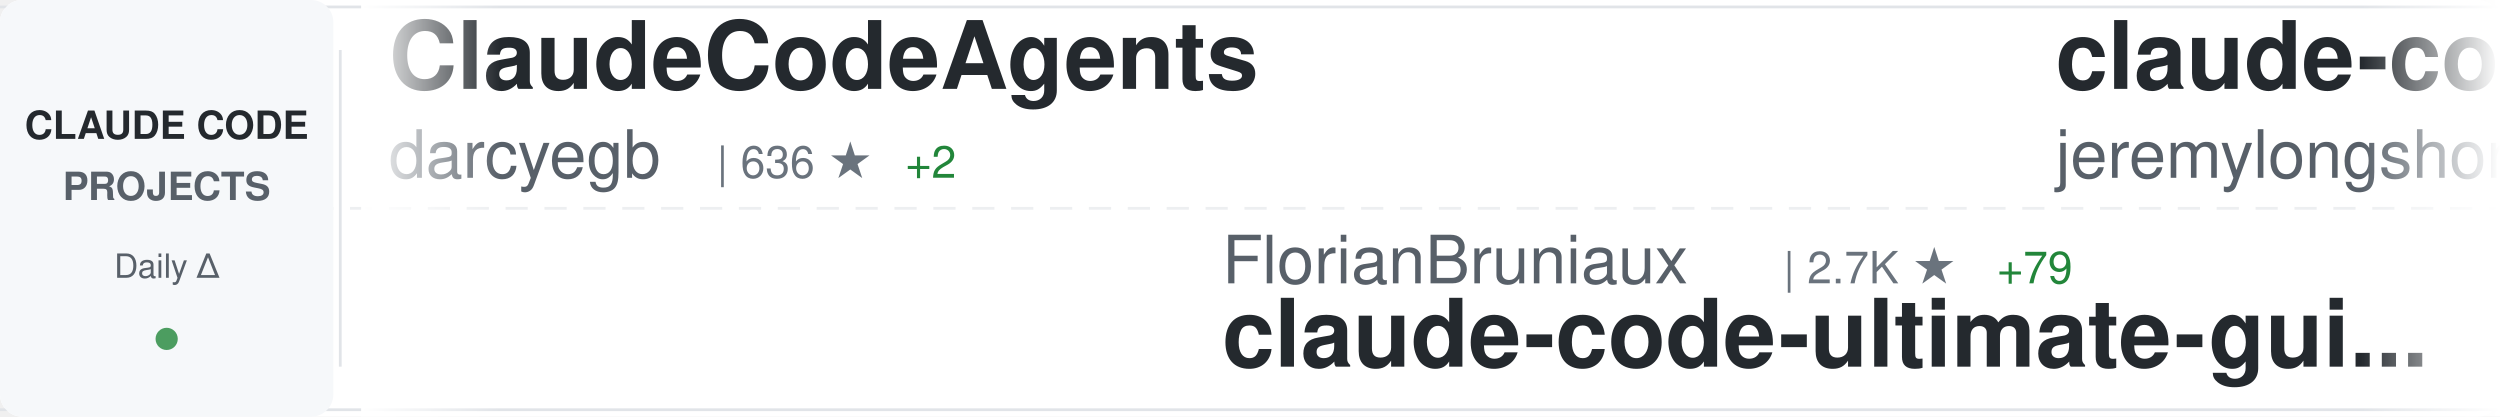
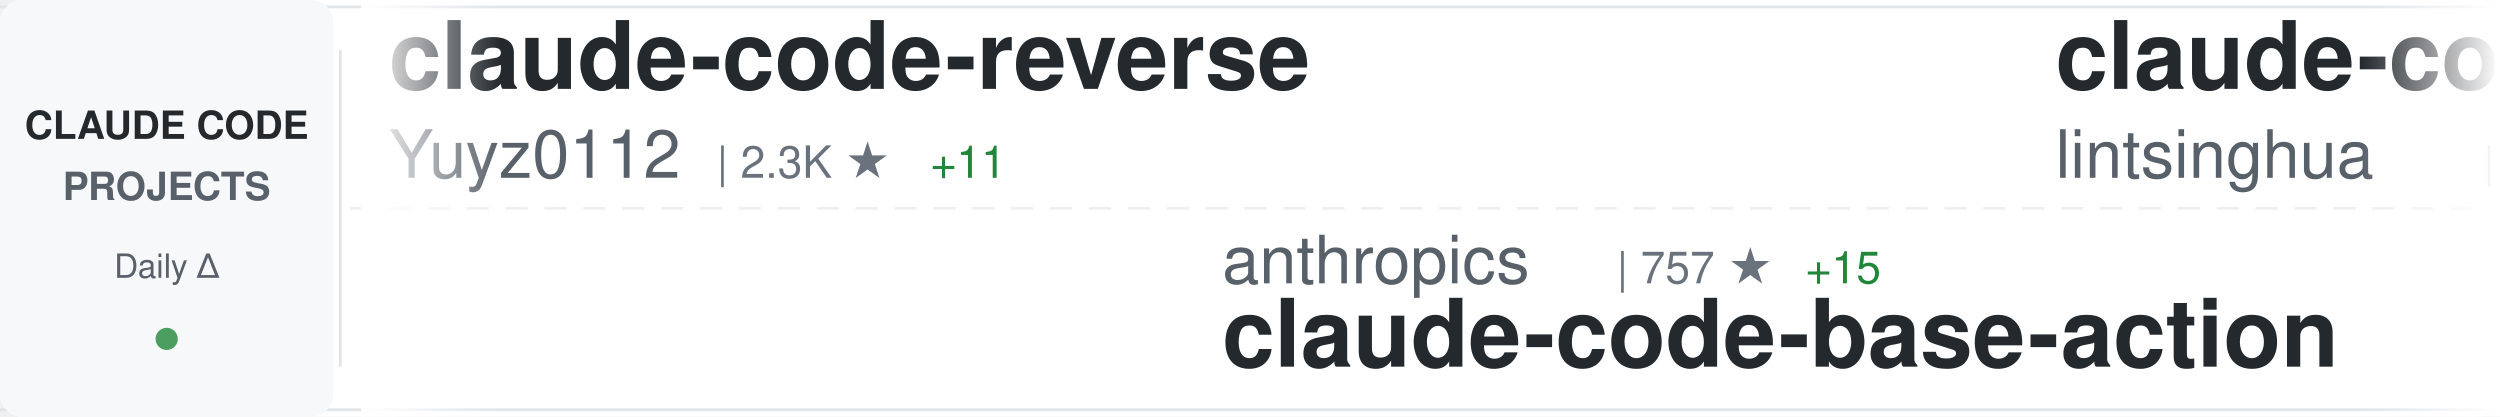
<svg xmlns="http://www.w3.org/2000/svg" width="900" height="150">
  <defs>
    <linearGradient id="awesomeLeftFade" x1="0%" y1="0%" x2="100%" y2="0%">
      <stop offset="0%" style="stop-color:#ffffff;stop-opacity:1" />
      <stop offset="100%" style="stop-color:#ffffff;stop-opacity:0" />
    </linearGradient>
    <linearGradient id="awesomeRightFade" x1="0%" y1="0%" x2="100%" y2="0%">
      <stop offset="0%" style="stop-color:#ffffff;stop-opacity:0" />
      <stop offset="100%" style="stop-color:#ffffff;stop-opacity:1" />
    </linearGradient>
  </defs>
  <rect width="900" height="150" fill="#ffffff" rx="8" />
  <rect x="0" y="2" width="900" height="1" fill="#e1e4e8" />
  <rect x="0" y="147" width="900" height="1" fill="#e1e4e8" />
  <line x1="0" y1="75" x2="900" y2="75" stroke="#e1e4e8" stroke-width="1" stroke-dasharray="8 6" opacity="0.6" />
  <rect x="0" y="0" width="120" height="150" fill="#f6f8fa" rx="8" />
  <text x="60" y="50" font-family="-apple-system, BlinkMacSystemFont, 'Segoe UI', Helvetica, Arial, sans-serif" font-size="14" font-weight="600" fill="#24292e" text-anchor="middle">CLAUDE CODE</text>
  <text x="60" y="72" font-family="-apple-system, BlinkMacSystemFont, 'Segoe UI', Helvetica, Arial, sans-serif" font-size="14" font-weight="600" fill="#586069" text-anchor="middle">PROJECTS</text>
  <text x="60" y="100" font-family="-apple-system, BlinkMacSystemFont, 'Segoe UI', Helvetica, Arial, sans-serif" font-size="12" font-weight="500" fill="#586069" text-anchor="middle">Daily Δ</text>
  <circle cx="60" cy="122" r="4" fill="#22863a" opacity="0.8" />
  <rect x="122" y="18" width="1" height="114" fill="#e1e4e8" />
  <clipPath id="awesomeTickerClip">
    <rect x="130" y="0" width="770" height="150" />
  </clipPath>
  <g clip-path="url(#awesomeTickerClip)">
    <g id="awesomeTickerItems">
      <animateTransform attributeName="transform" attributeType="XML" type="translate" from="0 0" to="-3000 0" dur="54s" repeatCount="indefinite" />
      <g transform="translate(0, 0)">
-         <text x="140" y="32" font-family="-apple-system, BlinkMacSystemFont, 'Segoe UI', Helvetica, Arial, sans-serif" font-size="34" font-weight="600" fill="#24292e">ClaudeCodeAgents</text>
-         <text x="140" y="64" font-family="-apple-system, BlinkMacSystemFont, 'Segoe UI', Helvetica, Arial, sans-serif" font-size="24" font-weight="400" fill="#586069">darcyegb</text>
-         <text x="258" y="64" font-family="-apple-system, BlinkMacSystemFont, 'Segoe UI', Helvetica, Arial, sans-serif" font-size="16" font-weight="500" fill="#6a737d">| 636 ★</text>
-         <text x="326" y="64" font-family="-apple-system, BlinkMacSystemFont, 'Segoe UI', Helvetica, Arial, sans-serif" font-size="16" font-weight="500" fill="#22863a"> +2</text>
+         <text x="140" y="32" font-family="-apple-system, BlinkMacSystemFont, 'Segoe UI', Helvetica, Arial, sans-serif" font-size="34" font-weight="600" fill="#24292e">claude-code-reverse</text>
+         <text x="140" y="64" font-family="-apple-system, BlinkMacSystemFont, 'Segoe UI', Helvetica, Arial, sans-serif" font-size="24" font-weight="400" fill="#586069">Yuyz0112</text>
+         <text x="258" y="64" font-family="-apple-system, BlinkMacSystemFont, 'Segoe UI', Helvetica, Arial, sans-serif" font-size="16" font-weight="500" fill="#6a737d">| 2.3K ★</text>
+         <text x="335" y="64" font-family="-apple-system, BlinkMacSystemFont, 'Segoe UI', Helvetica, Arial, sans-serif" font-size="16" font-weight="500" fill="#22863a"> +11</text>
      </g>
      <g transform="translate(300, 0)">
-         <text x="140" y="102" font-family="-apple-system, BlinkMacSystemFont, 'Segoe UI', Helvetica, Arial, sans-serif" font-size="24" font-weight="400" fill="#586069">FlorianBruniaux</text>
-         <text x="342" y="102" font-family="-apple-system, BlinkMacSystemFont, 'Segoe UI', Helvetica, Arial, sans-serif" font-size="16" font-weight="500" fill="#6a737d">| 2.7K ★</text>
-         <text x="419" y="102" font-family="-apple-system, BlinkMacSystemFont, 'Segoe UI', Helvetica, Arial, sans-serif" font-size="16" font-weight="500" fill="#22863a"> +79</text>
-         <text x="140" y="132" font-family="-apple-system, BlinkMacSystemFont, 'Segoe UI', Helvetica, Arial, sans-serif" font-size="34" font-weight="600" fill="#24292e">claude-code-ultimate-gui...</text>
+         <text x="140" y="102" font-family="-apple-system, BlinkMacSystemFont, 'Segoe UI', Helvetica, Arial, sans-serif" font-size="24" font-weight="400" fill="#586069">anthropics</text>
+         <text x="282" y="102" font-family="-apple-system, BlinkMacSystemFont, 'Segoe UI', Helvetica, Arial, sans-serif" font-size="16" font-weight="500" fill="#6a737d">| 757 ★</text>
+         <text x="350" y="102" font-family="-apple-system, BlinkMacSystemFont, 'Segoe UI', Helvetica, Arial, sans-serif" font-size="16" font-weight="500" fill="#22863a"> +15</text>
+         <text x="140" y="132" font-family="-apple-system, BlinkMacSystemFont, 'Segoe UI', Helvetica, Arial, sans-serif" font-size="34" font-weight="600" fill="#24292e">claude-code-base-action</text>
      </g>
      <g transform="translate(600, 0)">
-         <text x="140" y="32" font-family="-apple-system, BlinkMacSystemFont, 'Segoe UI', Helvetica, Arial, sans-serif" font-size="34" font-weight="600" fill="#24292e">claude-code-plugins-plus...</text>
-         <text x="140" y="64" font-family="-apple-system, BlinkMacSystemFont, 'Segoe UI', Helvetica, Arial, sans-serif" font-size="24" font-weight="400" fill="#586069">jeremylongshore</text>
-         <text x="342" y="64" font-family="-apple-system, BlinkMacSystemFont, 'Segoe UI', Helvetica, Arial, sans-serif" font-size="16" font-weight="500" fill="#6a737d">| 1.8K ★</text>
-         <text x="419" y="64" font-family="-apple-system, BlinkMacSystemFont, 'Segoe UI', Helvetica, Arial, sans-serif" font-size="16" font-weight="500" fill="#22863a"> +35</text>
+         <text x="140" y="32" font-family="-apple-system, BlinkMacSystemFont, 'Segoe UI', Helvetica, Arial, sans-serif" font-size="34" font-weight="600" fill="#24292e">claude-code-book</text>
+         <text x="140" y="64" font-family="-apple-system, BlinkMacSystemFont, 'Segoe UI', Helvetica, Arial, sans-serif" font-size="24" font-weight="400" fill="#586069">lintsinghua</text>
+         <text x="294" y="64" font-family="-apple-system, BlinkMacSystemFont, 'Segoe UI', Helvetica, Arial, sans-serif" font-size="16" font-weight="500" fill="#6a737d">| 919 ★</text>
+         <text x="362" y="64" font-family="-apple-system, BlinkMacSystemFont, 'Segoe UI', Helvetica, Arial, sans-serif" font-size="16" font-weight="500" fill="#22863a"> +920</text>
      </g>
      <g transform="translate(900, 0)">
-         <text x="140" y="102" font-family="-apple-system, BlinkMacSystemFont, 'Segoe UI', Helvetica, Arial, sans-serif" font-size="24" font-weight="400" fill="#586069">VoltAgent</text>
-         <text x="270" y="102" font-family="-apple-system, BlinkMacSystemFont, 'Segoe UI', Helvetica, Arial, sans-serif" font-size="16" font-weight="500" fill="#6a737d">| 15.8K ★</text>
-         <text x="356" y="102" font-family="-apple-system, BlinkMacSystemFont, 'Segoe UI', Helvetica, Arial, sans-serif" font-size="16" font-weight="500" fill="#22863a"> +138</text>
-         <text x="140" y="132" font-family="-apple-system, BlinkMacSystemFont, 'Segoe UI', Helvetica, Arial, sans-serif" font-size="34" font-weight="600" fill="#24292e">awesome-claude-code-suba...</text>
+         <text x="140" y="102" font-family="-apple-system, BlinkMacSystemFont, 'Segoe UI', Helvetica, Arial, sans-serif" font-size="24" font-weight="400" fill="#586069">NanmiCoder</text>
+         <text x="282" y="102" font-family="-apple-system, BlinkMacSystemFont, 'Segoe UI', Helvetica, Arial, sans-serif" font-size="16" font-weight="500" fill="#6a737d">| 2.6K ★</text>
+         <text x="359" y="102" font-family="-apple-system, BlinkMacSystemFont, 'Segoe UI', Helvetica, Arial, sans-serif" font-size="16" font-weight="500" fill="#22863a"> +2.6K</text>
+         <text x="140" y="132" font-family="-apple-system, BlinkMacSystemFont, 'Segoe UI', Helvetica, Arial, sans-serif" font-size="34" font-weight="600" fill="#24292e">claude-code-haha</text>
      </g>
      <g transform="translate(1200, 0)">
-         <text x="140" y="32" font-family="-apple-system, BlinkMacSystemFont, 'Segoe UI', Helvetica, Arial, sans-serif" font-size="34" font-weight="600" fill="#24292e">claude-code-system-promp...</text>
-         <text x="140" y="64" font-family="-apple-system, BlinkMacSystemFont, 'Segoe UI', Helvetica, Arial, sans-serif" font-size="24" font-weight="400" fill="#586069">Leonxlnx</text>
-         <text x="258" y="64" font-family="-apple-system, BlinkMacSystemFont, 'Segoe UI', Helvetica, Arial, sans-serif" font-size="16" font-weight="500" fill="#6a737d">| 1.4K ★</text>
-         <text x="335" y="64" font-family="-apple-system, BlinkMacSystemFont, 'Segoe UI', Helvetica, Arial, sans-serif" font-size="16" font-weight="500" fill="#22863a"> +1.4K</text>
+         <text x="140" y="32" font-family="-apple-system, BlinkMacSystemFont, 'Segoe UI', Helvetica, Arial, sans-serif" font-size="34" font-weight="600" fill="#24292e">Claude-Code</text>
+         <text x="140" y="64" font-family="-apple-system, BlinkMacSystemFont, 'Segoe UI', Helvetica, Arial, sans-serif" font-size="24" font-weight="400" fill="#586069">KPR111</text>
+         <text x="234" y="64" font-family="-apple-system, BlinkMacSystemFont, 'Segoe UI', Helvetica, Arial, sans-serif" font-size="16" font-weight="500" fill="#6a737d">| 13 ★</text>
+         <text x="293" y="64" font-family="-apple-system, BlinkMacSystemFont, 'Segoe UI', Helvetica, Arial, sans-serif" font-size="16" font-weight="500" fill="#22863a"> +11</text>
      </g>
      <g transform="translate(1500, 0)">
-         <text x="140" y="102" font-family="-apple-system, BlinkMacSystemFont, 'Segoe UI', Helvetica, Arial, sans-serif" font-size="24" font-weight="400" fill="#586069">Cranot</text>
-         <text x="234" y="102" font-family="-apple-system, BlinkMacSystemFont, 'Segoe UI', Helvetica, Arial, sans-serif" font-size="16" font-weight="500" fill="#6a737d">| 2.5K ★</text>
-         <text x="311" y="102" font-family="-apple-system, BlinkMacSystemFont, 'Segoe UI', Helvetica, Arial, sans-serif" font-size="16" font-weight="500" fill="#22863a"> +9</text>
-         <text x="140" y="132" font-family="-apple-system, BlinkMacSystemFont, 'Segoe UI', Helvetica, Arial, sans-serif" font-size="34" font-weight="600" fill="#24292e">claude-code-guide</text>
+         <text x="140" y="102" font-family="-apple-system, BlinkMacSystemFont, 'Segoe UI', Helvetica, Arial, sans-serif" font-size="24" font-weight="400" fill="#586069">kodu-ai</text>
+         <text x="246" y="102" font-family="-apple-system, BlinkMacSystemFont, 'Segoe UI', Helvetica, Arial, sans-serif" font-size="16" font-weight="500" fill="#6a737d">| 5.3K ★</text>
+         <text x="140" y="132" font-family="-apple-system, BlinkMacSystemFont, 'Segoe UI', Helvetica, Arial, sans-serif" font-size="34" font-weight="600" fill="#24292e">claude-coder</text>
      </g>
      <g transform="translate(1800, 0)">
-         <text x="140" y="32" font-family="-apple-system, BlinkMacSystemFont, 'Segoe UI', Helvetica, Arial, sans-serif" font-size="34" font-weight="600" fill="#24292e">claude-code-tips</text>
-         <text x="140" y="64" font-family="-apple-system, BlinkMacSystemFont, 'Segoe UI', Helvetica, Arial, sans-serif" font-size="24" font-weight="400" fill="#586069">ykdojo</text>
-         <text x="234" y="64" font-family="-apple-system, BlinkMacSystemFont, 'Segoe UI', Helvetica, Arial, sans-serif" font-size="16" font-weight="500" fill="#6a737d">| 7.0K ★</text>
-         <text x="311" y="64" font-family="-apple-system, BlinkMacSystemFont, 'Segoe UI', Helvetica, Arial, sans-serif" font-size="16" font-weight="500" fill="#22863a"> +54</text>
+         <text x="140" y="32" font-family="-apple-system, BlinkMacSystemFont, 'Segoe UI', Helvetica, Arial, sans-serif" font-size="34" font-weight="600" fill="#24292e">claude_code_bridge</text>
+         <text x="140" y="64" font-family="-apple-system, BlinkMacSystemFont, 'Segoe UI', Helvetica, Arial, sans-serif" font-size="24" font-weight="400" fill="#586069">bfly123</text>
+         <text x="246" y="64" font-family="-apple-system, BlinkMacSystemFont, 'Segoe UI', Helvetica, Arial, sans-serif" font-size="16" font-weight="500" fill="#6a737d">| 2.0K ★</text>
+         <text x="323" y="64" font-family="-apple-system, BlinkMacSystemFont, 'Segoe UI', Helvetica, Arial, sans-serif" font-size="16" font-weight="500" fill="#22863a"> +17</text>
      </g>
      <g transform="translate(2100, 0)">
-         <text x="140" y="102" font-family="-apple-system, BlinkMacSystemFont, 'Segoe UI', Helvetica, Arial, sans-serif" font-size="24" font-weight="400" fill="#586069">instructkr</text>
-         <text x="282" y="102" font-family="-apple-system, BlinkMacSystemFont, 'Segoe UI', Helvetica, Arial, sans-serif" font-size="16" font-weight="500" fill="#6a737d">| 82.7K ★</text>
-         <text x="368" y="102" font-family="-apple-system, BlinkMacSystemFont, 'Segoe UI', Helvetica, Arial, sans-serif" font-size="16" font-weight="500" fill="#22863a"> +82.7K</text>
-         <text x="140" y="132" font-family="-apple-system, BlinkMacSystemFont, 'Segoe UI', Helvetica, Arial, sans-serif" font-size="34" font-weight="600" fill="#24292e">claw-code</text>
+         <text x="140" y="102" font-family="-apple-system, BlinkMacSystemFont, 'Segoe UI', Helvetica, Arial, sans-serif" font-size="24" font-weight="400" fill="#586069">mehmoodosman</text>
+         <text x="306" y="102" font-family="-apple-system, BlinkMacSystemFont, 'Segoe UI', Helvetica, Arial, sans-serif" font-size="16" font-weight="500" fill="#6a737d">| 88 ★</text>
+         <text x="365" y="102" font-family="-apple-system, BlinkMacSystemFont, 'Segoe UI', Helvetica, Arial, sans-serif" font-size="16" font-weight="500" fill="#22863a"> +58</text>
+         <text x="140" y="132" font-family="-apple-system, BlinkMacSystemFont, 'Segoe UI', Helvetica, Arial, sans-serif" font-size="34" font-weight="600" fill="#24292e">claude-code</text>
      </g>
      <g transform="translate(2400, 0)">
-         <text x="140" y="32" font-family="-apple-system, BlinkMacSystemFont, 'Segoe UI', Helvetica, Arial, sans-serif" font-size="34" font-weight="600" fill="#24292e">claude-code</text>
-         <text x="140" y="64" font-family="-apple-system, BlinkMacSystemFont, 'Segoe UI', Helvetica, Arial, sans-serif" font-size="24" font-weight="400" fill="#586069">tanbiralam</text>
-         <text x="282" y="64" font-family="-apple-system, BlinkMacSystemFont, 'Segoe UI', Helvetica, Arial, sans-serif" font-size="16" font-weight="500" fill="#6a737d">| 323 ★</text>
-         <text x="350" y="64" font-family="-apple-system, BlinkMacSystemFont, 'Segoe UI', Helvetica, Arial, sans-serif" font-size="16" font-weight="500" fill="#22863a"> +327</text>
+         <text x="140" y="32" font-family="-apple-system, BlinkMacSystemFont, 'Segoe UI', Helvetica, Arial, sans-serif" font-size="34" font-weight="600" fill="#24292e">ralph-claude-code</text>
+         <text x="140" y="64" font-family="-apple-system, BlinkMacSystemFont, 'Segoe UI', Helvetica, Arial, sans-serif" font-size="24" font-weight="400" fill="#586069">frankbria</text>
+         <text x="270" y="64" font-family="-apple-system, BlinkMacSystemFont, 'Segoe UI', Helvetica, Arial, sans-serif" font-size="16" font-weight="500" fill="#6a737d">| 8.3K ★</text>
+         <text x="347" y="64" font-family="-apple-system, BlinkMacSystemFont, 'Segoe UI', Helvetica, Arial, sans-serif" font-size="16" font-weight="500" fill="#22863a"> +35</text>
      </g>
      <g transform="translate(2700, 0)">
-         <text x="140" y="102" font-family="-apple-system, BlinkMacSystemFont, 'Segoe UI', Helvetica, Arial, sans-serif" font-size="24" font-weight="400" fill="#586069">rohitg00</text>
-         <text x="258" y="102" font-family="-apple-system, BlinkMacSystemFont, 'Segoe UI', Helvetica, Arial, sans-serif" font-size="16" font-weight="500" fill="#6a737d">| 985 ★</text>
-         <text x="326" y="102" font-family="-apple-system, BlinkMacSystemFont, 'Segoe UI', Helvetica, Arial, sans-serif" font-size="16" font-weight="500" fill="#22863a"> +20</text>
-         <text x="140" y="132" font-family="-apple-system, BlinkMacSystemFont, 'Segoe UI', Helvetica, Arial, sans-serif" font-size="34" font-weight="600" fill="#24292e">awesome-claude-code-tool...</text>
+         <text x="140" y="102" font-family="-apple-system, BlinkMacSystemFont, 'Segoe UI', Helvetica, Arial, sans-serif" font-size="24" font-weight="400" fill="#586069">Piebald-AI</text>
+         <text x="282" y="102" font-family="-apple-system, BlinkMacSystemFont, 'Segoe UI', Helvetica, Arial, sans-serif" font-size="16" font-weight="500" fill="#6a737d">| 7.9K ★</text>
+         <text x="359" y="102" font-family="-apple-system, BlinkMacSystemFont, 'Segoe UI', Helvetica, Arial, sans-serif" font-size="16" font-weight="500" fill="#22863a"> +635</text>
+         <text x="140" y="132" font-family="-apple-system, BlinkMacSystemFont, 'Segoe UI', Helvetica, Arial, sans-serif" font-size="34" font-weight="600" fill="#24292e">claude-code-system-promp...</text>
      </g>
      <g transform="translate(3000, 0)">
-         <text x="140" y="32" font-family="-apple-system, BlinkMacSystemFont, 'Segoe UI', Helvetica, Arial, sans-serif" font-size="34" font-weight="600" fill="#24292e">ClaudeCodeAgents</text>
-         <text x="140" y="64" font-family="-apple-system, BlinkMacSystemFont, 'Segoe UI', Helvetica, Arial, sans-serif" font-size="24" font-weight="400" fill="#586069">darcyegb</text>
-         <text x="258" y="64" font-family="-apple-system, BlinkMacSystemFont, 'Segoe UI', Helvetica, Arial, sans-serif" font-size="16" font-weight="500" fill="#6a737d">| 636 ★</text>
-         <text x="326" y="64" font-family="-apple-system, BlinkMacSystemFont, 'Segoe UI', Helvetica, Arial, sans-serif" font-size="16" font-weight="500" fill="#22863a"> +2</text>
+         <text x="140" y="32" font-family="-apple-system, BlinkMacSystemFont, 'Segoe UI', Helvetica, Arial, sans-serif" font-size="34" font-weight="600" fill="#24292e">claude-code-reverse</text>
+         <text x="140" y="64" font-family="-apple-system, BlinkMacSystemFont, 'Segoe UI', Helvetica, Arial, sans-serif" font-size="24" font-weight="400" fill="#586069">Yuyz0112</text>
+         <text x="258" y="64" font-family="-apple-system, BlinkMacSystemFont, 'Segoe UI', Helvetica, Arial, sans-serif" font-size="16" font-weight="500" fill="#6a737d">| 2.3K ★</text>
+         <text x="335" y="64" font-family="-apple-system, BlinkMacSystemFont, 'Segoe UI', Helvetica, Arial, sans-serif" font-size="16" font-weight="500" fill="#22863a"> +11</text>
      </g>
      <g transform="translate(3300, 0)">
-         <text x="140" y="102" font-family="-apple-system, BlinkMacSystemFont, 'Segoe UI', Helvetica, Arial, sans-serif" font-size="24" font-weight="400" fill="#586069">FlorianBruniaux</text>
-         <text x="342" y="102" font-family="-apple-system, BlinkMacSystemFont, 'Segoe UI', Helvetica, Arial, sans-serif" font-size="16" font-weight="500" fill="#6a737d">| 2.7K ★</text>
-         <text x="419" y="102" font-family="-apple-system, BlinkMacSystemFont, 'Segoe UI', Helvetica, Arial, sans-serif" font-size="16" font-weight="500" fill="#22863a"> +79</text>
-         <text x="140" y="132" font-family="-apple-system, BlinkMacSystemFont, 'Segoe UI', Helvetica, Arial, sans-serif" font-size="34" font-weight="600" fill="#24292e">claude-code-ultimate-gui...</text>
+         <text x="140" y="102" font-family="-apple-system, BlinkMacSystemFont, 'Segoe UI', Helvetica, Arial, sans-serif" font-size="24" font-weight="400" fill="#586069">anthropics</text>
+         <text x="282" y="102" font-family="-apple-system, BlinkMacSystemFont, 'Segoe UI', Helvetica, Arial, sans-serif" font-size="16" font-weight="500" fill="#6a737d">| 757 ★</text>
+         <text x="350" y="102" font-family="-apple-system, BlinkMacSystemFont, 'Segoe UI', Helvetica, Arial, sans-serif" font-size="16" font-weight="500" fill="#22863a"> +15</text>
+         <text x="140" y="132" font-family="-apple-system, BlinkMacSystemFont, 'Segoe UI', Helvetica, Arial, sans-serif" font-size="34" font-weight="600" fill="#24292e">claude-code-base-action</text>
      </g>
      <g transform="translate(3600, 0)">
-         <text x="140" y="32" font-family="-apple-system, BlinkMacSystemFont, 'Segoe UI', Helvetica, Arial, sans-serif" font-size="34" font-weight="600" fill="#24292e">claude-code-plugins-plus...</text>
-         <text x="140" y="64" font-family="-apple-system, BlinkMacSystemFont, 'Segoe UI', Helvetica, Arial, sans-serif" font-size="24" font-weight="400" fill="#586069">jeremylongshore</text>
-         <text x="342" y="64" font-family="-apple-system, BlinkMacSystemFont, 'Segoe UI', Helvetica, Arial, sans-serif" font-size="16" font-weight="500" fill="#6a737d">| 1.8K ★</text>
-         <text x="419" y="64" font-family="-apple-system, BlinkMacSystemFont, 'Segoe UI', Helvetica, Arial, sans-serif" font-size="16" font-weight="500" fill="#22863a"> +35</text>
+         <text x="140" y="32" font-family="-apple-system, BlinkMacSystemFont, 'Segoe UI', Helvetica, Arial, sans-serif" font-size="34" font-weight="600" fill="#24292e">claude-code-book</text>
+         <text x="140" y="64" font-family="-apple-system, BlinkMacSystemFont, 'Segoe UI', Helvetica, Arial, sans-serif" font-size="24" font-weight="400" fill="#586069">lintsinghua</text>
+         <text x="294" y="64" font-family="-apple-system, BlinkMacSystemFont, 'Segoe UI', Helvetica, Arial, sans-serif" font-size="16" font-weight="500" fill="#6a737d">| 919 ★</text>
+         <text x="362" y="64" font-family="-apple-system, BlinkMacSystemFont, 'Segoe UI', Helvetica, Arial, sans-serif" font-size="16" font-weight="500" fill="#22863a"> +920</text>
      </g>
      <g transform="translate(3900, 0)">
-         <text x="140" y="102" font-family="-apple-system, BlinkMacSystemFont, 'Segoe UI', Helvetica, Arial, sans-serif" font-size="24" font-weight="400" fill="#586069">VoltAgent</text>
-         <text x="270" y="102" font-family="-apple-system, BlinkMacSystemFont, 'Segoe UI', Helvetica, Arial, sans-serif" font-size="16" font-weight="500" fill="#6a737d">| 15.8K ★</text>
-         <text x="356" y="102" font-family="-apple-system, BlinkMacSystemFont, 'Segoe UI', Helvetica, Arial, sans-serif" font-size="16" font-weight="500" fill="#22863a"> +138</text>
-         <text x="140" y="132" font-family="-apple-system, BlinkMacSystemFont, 'Segoe UI', Helvetica, Arial, sans-serif" font-size="34" font-weight="600" fill="#24292e">awesome-claude-code-suba...</text>
+         <text x="140" y="102" font-family="-apple-system, BlinkMacSystemFont, 'Segoe UI', Helvetica, Arial, sans-serif" font-size="24" font-weight="400" fill="#586069">NanmiCoder</text>
+         <text x="282" y="102" font-family="-apple-system, BlinkMacSystemFont, 'Segoe UI', Helvetica, Arial, sans-serif" font-size="16" font-weight="500" fill="#6a737d">| 2.6K ★</text>
+         <text x="359" y="102" font-family="-apple-system, BlinkMacSystemFont, 'Segoe UI', Helvetica, Arial, sans-serif" font-size="16" font-weight="500" fill="#22863a"> +2.6K</text>
+         <text x="140" y="132" font-family="-apple-system, BlinkMacSystemFont, 'Segoe UI', Helvetica, Arial, sans-serif" font-size="34" font-weight="600" fill="#24292e">claude-code-haha</text>
      </g>
    </g>
  </g>
  <rect x="130" y="0" width="50" height="150" fill="url(#awesomeLeftFade)" />
  <rect x="850" y="0" width="50" height="150" fill="url(#awesomeRightFade)" />
</svg>
